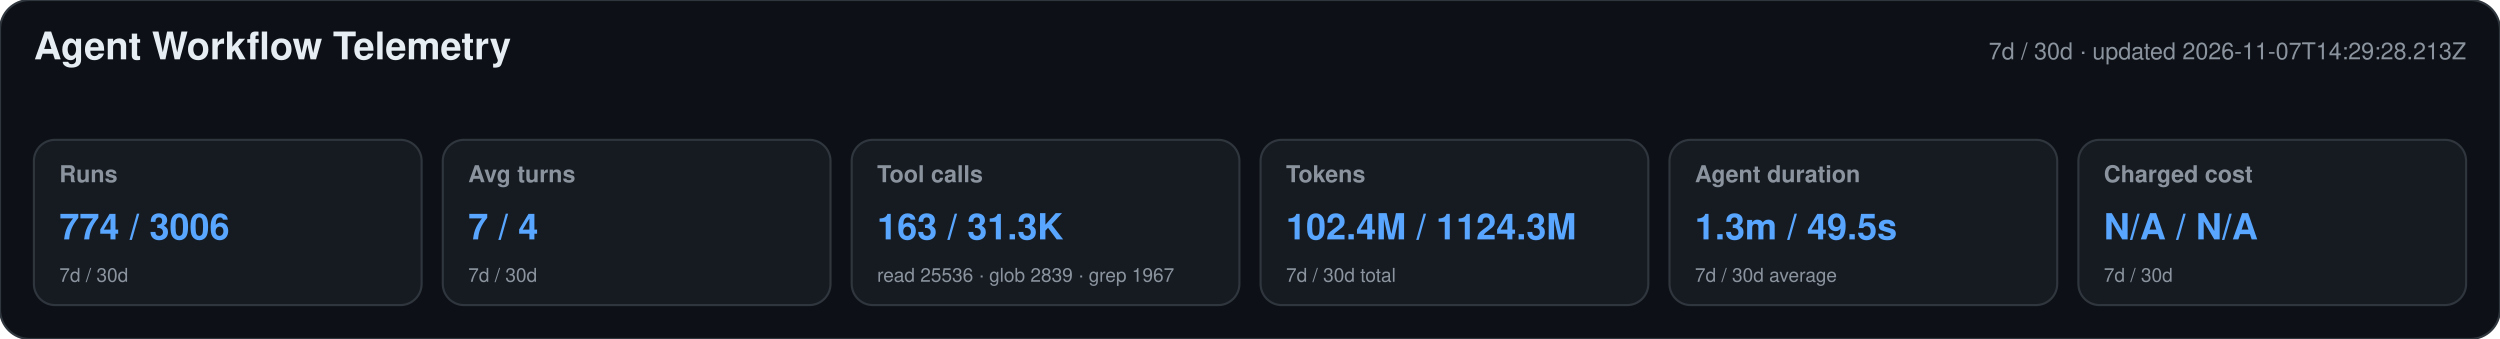
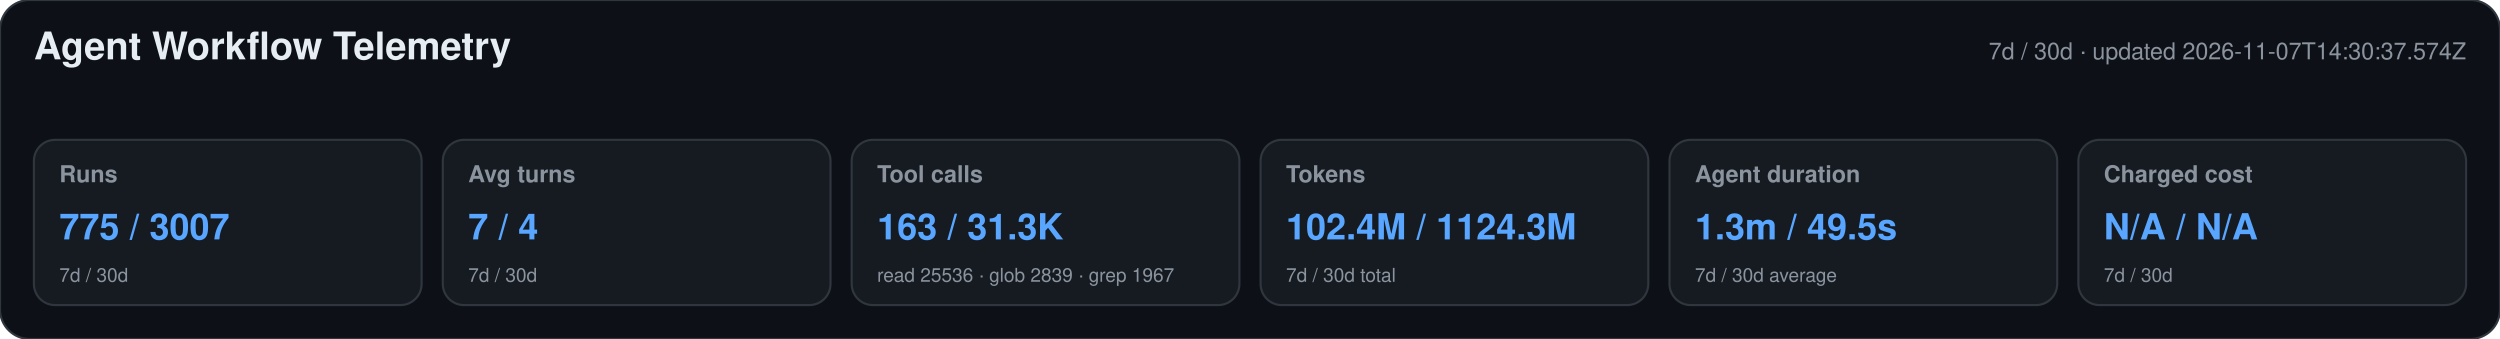
<svg xmlns="http://www.w3.org/2000/svg" width="1180" height="160" viewBox="0 0 1180 160" role="img" aria-labelledby="title desc">
  <style>text{font-family:-apple-system,BlinkMacSystemFont,"Segoe UI",Helvetica,Arial,sans-serif}.heading{font-size:18px;font-weight:650;fill:#e6edf3}.meta,.label,.secondary{fill:#8b949e}.meta,.label{font-size:11px}.label{font-weight:600}.primary{font-size:17px;font-weight:700;fill:#58a6ff}.secondary{font-size:9px}</style>
  <rect width="1180" height="160" rx="14" fill="#0d1117" stroke="#30363d" />
  <text x="16" y="28" class="heading">Agent Workflow Telemetry</text>
-   <text x="1164" y="28" text-anchor="end" class="meta">7d / 30d · updated 2026-11-07T14:29:28.213Z</text>
+   <text x="1164" y="28" text-anchor="end" class="meta">7d / 30d · updated 2026-11-07T14:30:37.574Z</text>
  <g>
    <rect x="16" y="66" width="183" height="78" rx="10" fill="#161b22" stroke="#30363d" />
    <text x="28" y="86" class="label">Runs</text>
-     <text x="28" y="113" class="primary">774 / 3006</text>
+     <text x="28" y="113" class="primary">775 / 3007</text>
    <text x="28" y="133" class="secondary">7d / 30d</text>
  </g>
  <g>
    <rect x="209" y="66" width="183" height="78" rx="10" fill="#161b22" stroke="#30363d" />
    <text x="221" y="86" class="label">Avg turns</text>
    <text x="221" y="113" class="primary">7 / 4</text>
    <text x="221" y="133" class="secondary">7d / 30d</text>
  </g>
  <g>
    <rect x="402" y="66" width="183" height="78" rx="10" fill="#161b22" stroke="#30363d" />
    <text x="414" y="86" class="label">Tool calls</text>
    <text x="414" y="113" class="primary">163 / 31.3K</text>
    <text x="414" y="133" class="secondary">read 25536 · glob 2839 · grep 1967</text>
  </g>
  <g>
    <rect x="595" y="66" width="183" height="78" rx="10" fill="#161b22" stroke="#30363d" />
    <text x="607" y="86" class="label">Tokens</text>
    <text x="607" y="113" class="primary">102.4M / 1124.3M</text>
    <text x="607" y="133" class="secondary">7d / 30d total</text>
  </g>
  <g>
    <rect x="788" y="66" width="183" height="78" rx="10" fill="#161b22" stroke="#30363d" />
    <text x="800" y="86" class="label">Agent duration</text>
    <text x="800" y="113" class="primary">1.3m / 49.5s</text>
    <text x="800" y="133" class="secondary">7d / 30d average</text>
  </g>
  <g>
    <rect x="981" y="66" width="183" height="78" rx="10" fill="#161b22" stroke="#30363d" />
    <text x="993" y="86" class="label">Charged cost</text>
    <text x="993" y="113" class="primary">N/A / N/A</text>
    <text x="993" y="133" class="secondary">7d / 30d</text>
  </g>
</svg>
